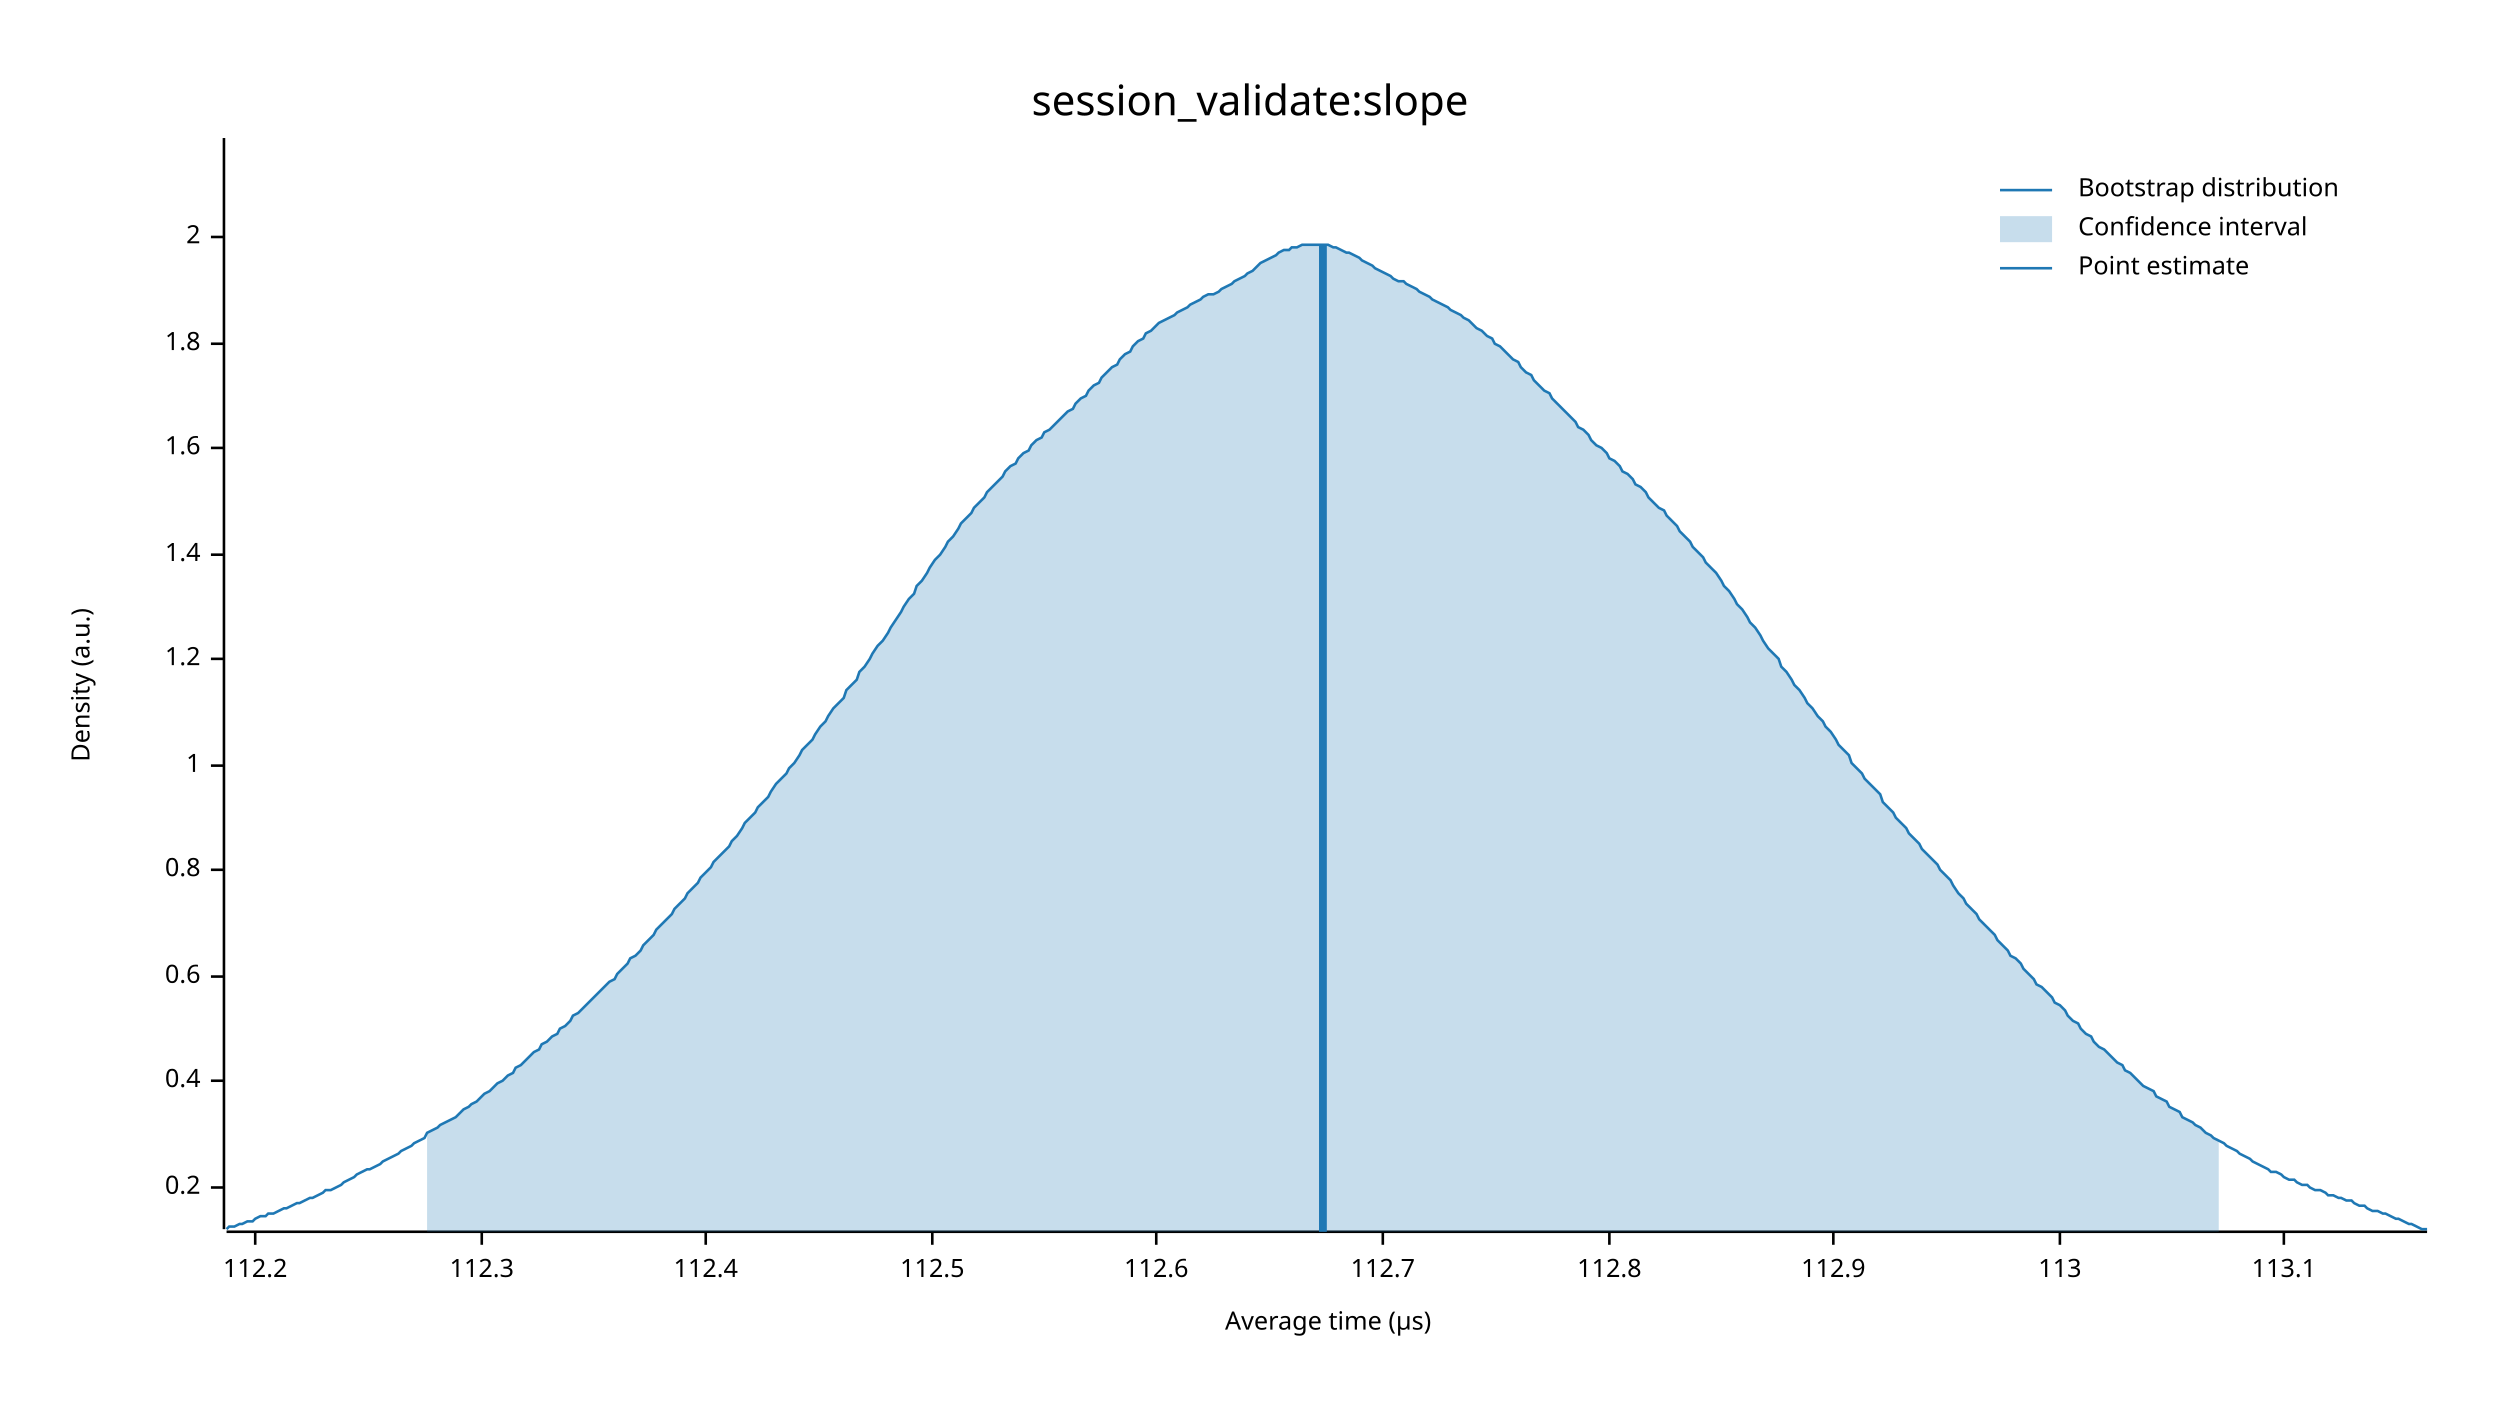
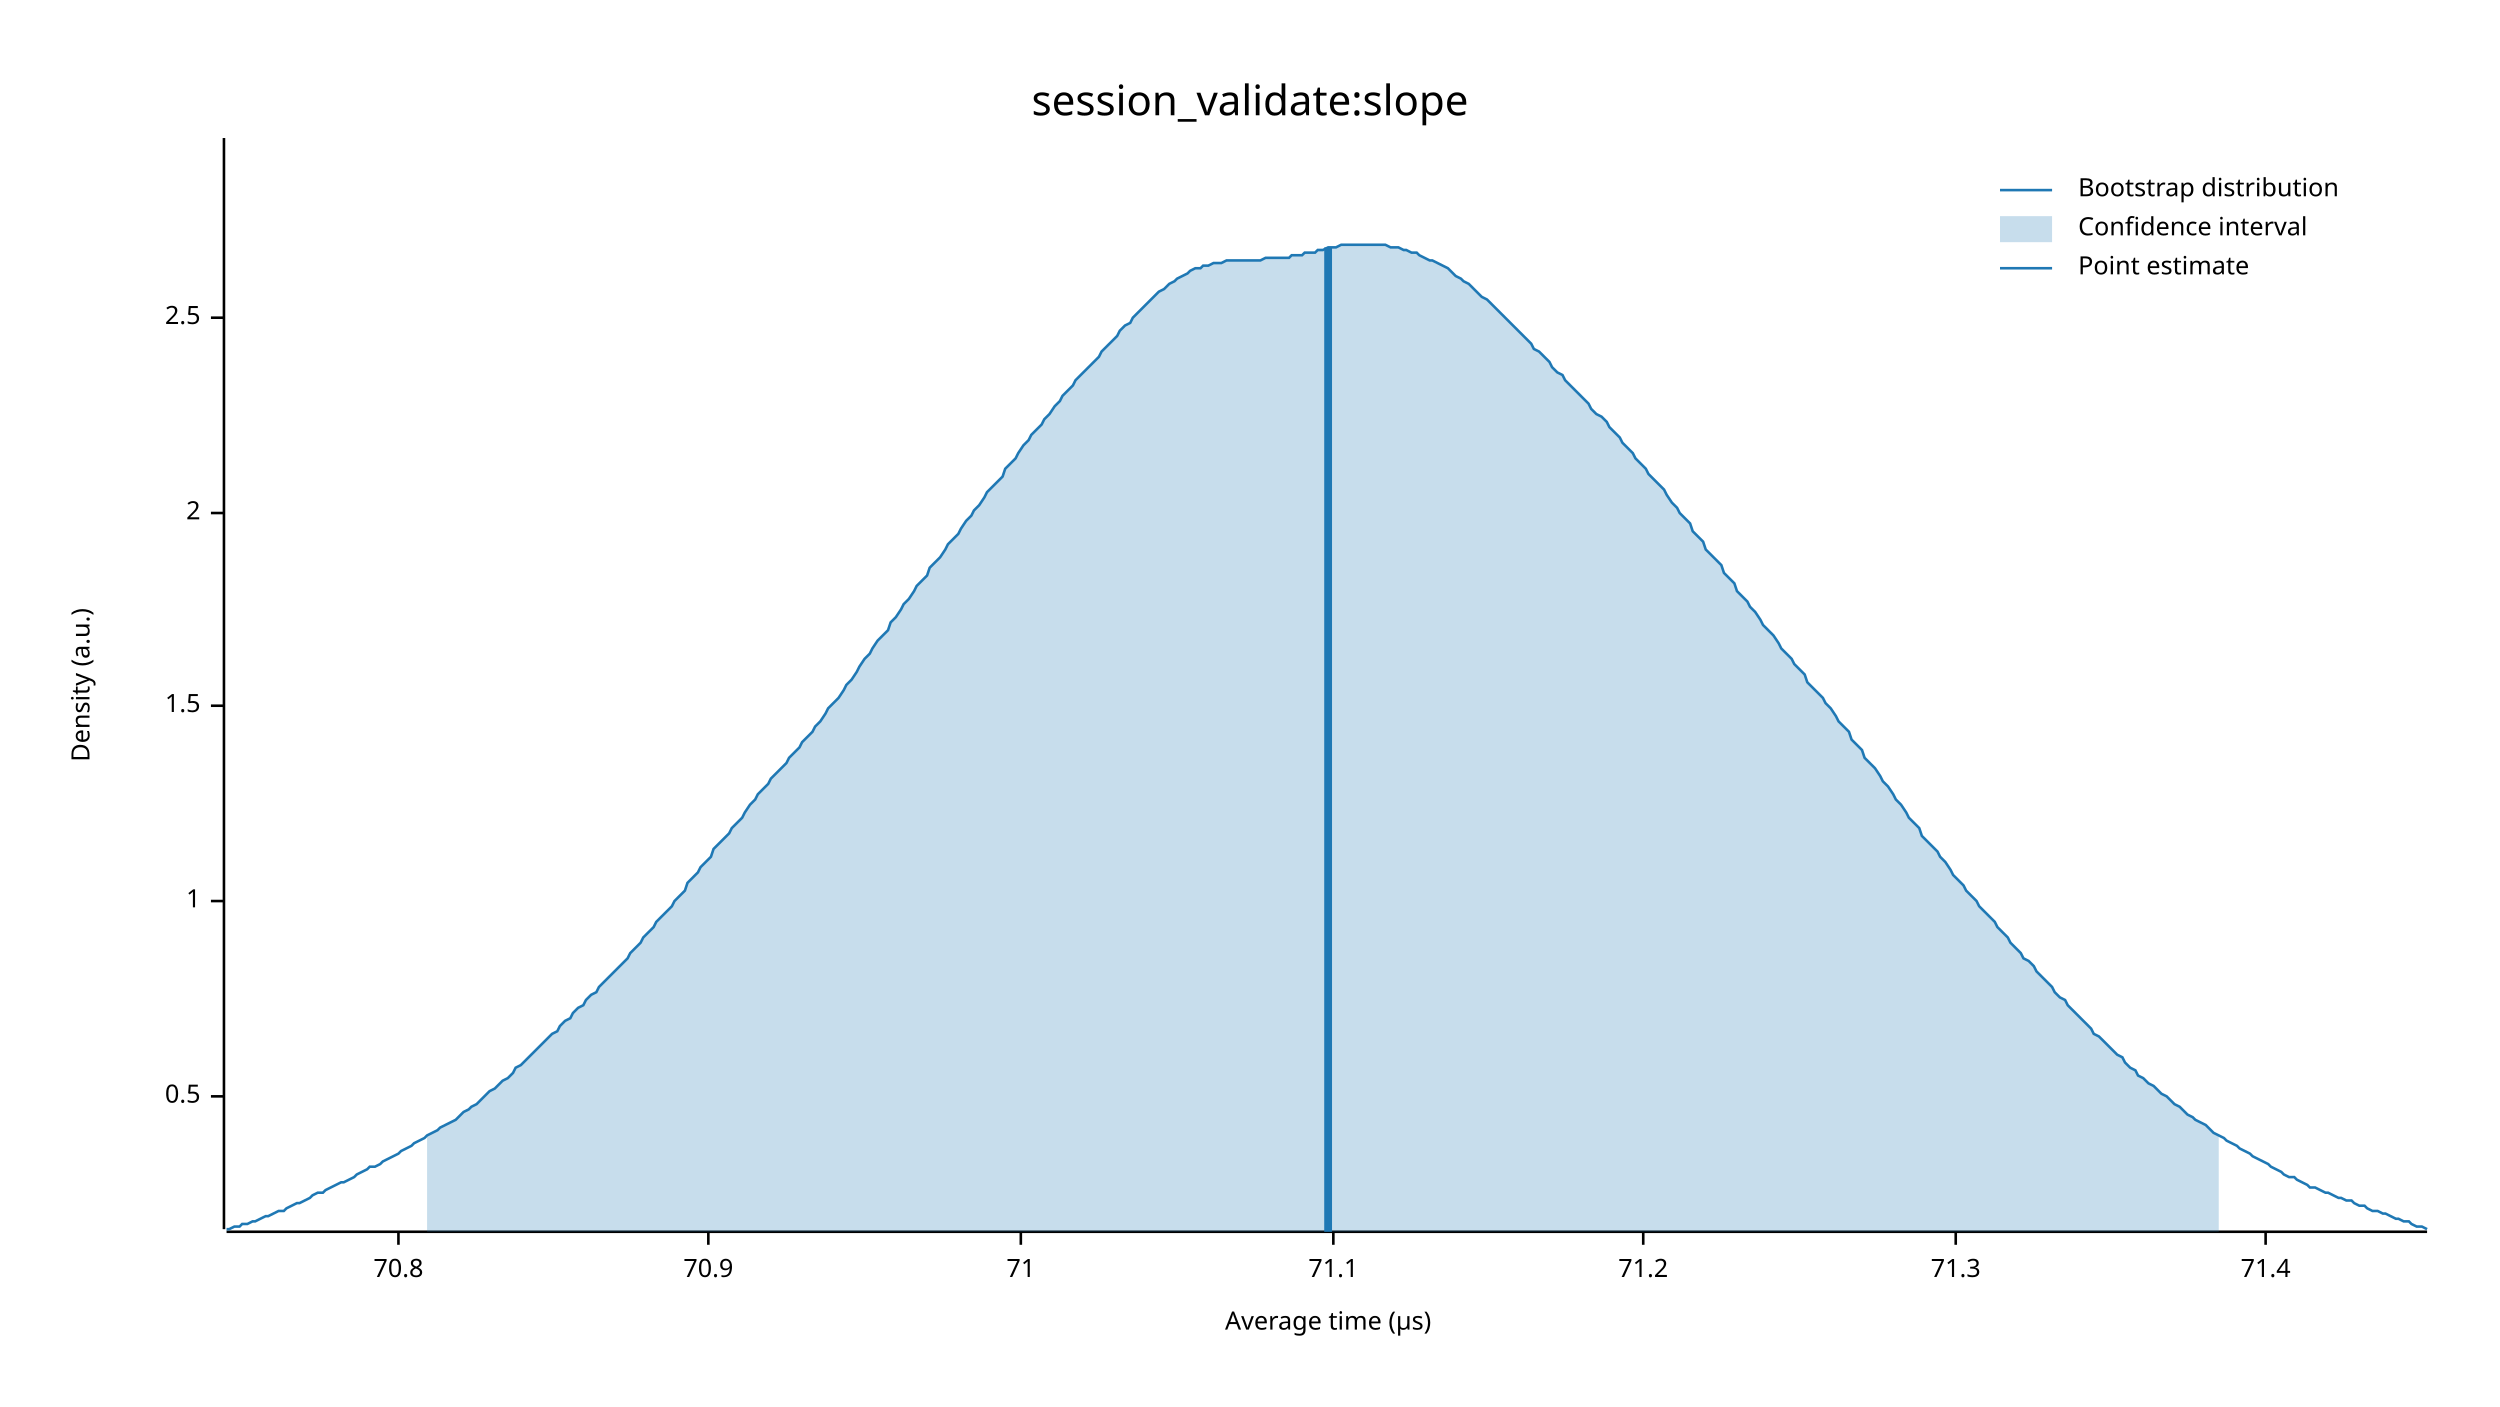
<svg xmlns="http://www.w3.org/2000/svg" width="960" height="540" viewBox="0 0 960 540">
  <text x="480" y="32" dy="0.76em" text-anchor="middle" font-family="sans-serif" font-size="16.129" opacity="1" fill="#000000">
session_validate:slope
</text>
  <text x="27" y="263" dy="0.76em" text-anchor="middle" font-family="sans-serif" font-size="9.677" opacity="1" fill="#000000" transform="rotate(270, 27, 263)">
Density (a.u.)
</text>
  <text x="510" y="513" dy="-0.5ex" text-anchor="middle" font-family="sans-serif" font-size="9.677" opacity="1" fill="#000000">
Average time (µs)
</text>
  <polyline fill="none" opacity="1" stroke="#000000" stroke-width="1" points="86,53 86,472 " />
-   <text x="77" y="456" dy="0.5ex" text-anchor="end" font-family="sans-serif" font-size="9.677" opacity="1" fill="#000000">
- 0.2
+   <text x="77" y="421" dy="0.5ex" text-anchor="end" font-family="sans-serif" font-size="9.677" opacity="1" fill="#000000">
+ 0.5
</text>
-   <polyline fill="none" opacity="1" stroke="#000000" stroke-width="1" points="81,456 86,456 " />
-   <text x="77" y="415" dy="0.5ex" text-anchor="end" font-family="sans-serif" font-size="9.677" opacity="1" fill="#000000">
- 0.4
- </text>
-   <polyline fill="none" opacity="1" stroke="#000000" stroke-width="1" points="81,415 86,415 " />
-   <text x="77" y="375" dy="0.5ex" text-anchor="end" font-family="sans-serif" font-size="9.677" opacity="1" fill="#000000">
- 0.6
- </text>
-   <polyline fill="none" opacity="1" stroke="#000000" stroke-width="1" points="81,375 86,375 " />
-   <text x="77" y="334" dy="0.5ex" text-anchor="end" font-family="sans-serif" font-size="9.677" opacity="1" fill="#000000">
- 0.8
- </text>
-   <polyline fill="none" opacity="1" stroke="#000000" stroke-width="1" points="81,334 86,334 " />
-   <text x="77" y="294" dy="0.5ex" text-anchor="end" font-family="sans-serif" font-size="9.677" opacity="1" fill="#000000">
+   <polyline fill="none" opacity="1" stroke="#000000" stroke-width="1" points="81,421 86,421 " />
+   <text x="77" y="346" dy="0.5ex" text-anchor="end" font-family="sans-serif" font-size="9.677" opacity="1" fill="#000000">
1
</text>
-   <polyline fill="none" opacity="1" stroke="#000000" stroke-width="1" points="81,294 86,294 " />
-   <text x="77" y="253" dy="0.5ex" text-anchor="end" font-family="sans-serif" font-size="9.677" opacity="1" fill="#000000">
- 1.2
+   <polyline fill="none" opacity="1" stroke="#000000" stroke-width="1" points="81,346 86,346 " />
+   <text x="77" y="271" dy="0.5ex" text-anchor="end" font-family="sans-serif" font-size="9.677" opacity="1" fill="#000000">
+ 1.5
</text>
-   <polyline fill="none" opacity="1" stroke="#000000" stroke-width="1" points="81,253 86,253 " />
-   <text x="77" y="213" dy="0.5ex" text-anchor="end" font-family="sans-serif" font-size="9.677" opacity="1" fill="#000000">
- 1.4
- </text>
-   <polyline fill="none" opacity="1" stroke="#000000" stroke-width="1" points="81,213 86,213 " />
-   <text x="77" y="172" dy="0.5ex" text-anchor="end" font-family="sans-serif" font-size="9.677" opacity="1" fill="#000000">
- 1.6
- </text>
-   <polyline fill="none" opacity="1" stroke="#000000" stroke-width="1" points="81,172 86,172 " />
-   <text x="77" y="132" dy="0.5ex" text-anchor="end" font-family="sans-serif" font-size="9.677" opacity="1" fill="#000000">
- 1.8
- </text>
-   <polyline fill="none" opacity="1" stroke="#000000" stroke-width="1" points="81,132 86,132 " />
-   <text x="77" y="91" dy="0.5ex" text-anchor="end" font-family="sans-serif" font-size="9.677" opacity="1" fill="#000000">
+   <polyline fill="none" opacity="1" stroke="#000000" stroke-width="1" points="81,271 86,271 " />
+   <text x="77" y="197" dy="0.5ex" text-anchor="end" font-family="sans-serif" font-size="9.677" opacity="1" fill="#000000">
2
</text>
-   <polyline fill="none" opacity="1" stroke="#000000" stroke-width="1" points="81,91 86,91 " />
+   <polyline fill="none" opacity="1" stroke="#000000" stroke-width="1" points="81,197 86,197 " />
+   <text x="77" y="122" dy="0.5ex" text-anchor="end" font-family="sans-serif" font-size="9.677" opacity="1" fill="#000000">
+ 2.5
+ </text>
+   <polyline fill="none" opacity="1" stroke="#000000" stroke-width="1" points="81,122 86,122 " />
  <polyline fill="none" opacity="1" stroke="#000000" stroke-width="1" points="87,473 932,473 " />
-   <text x="98" y="483" dy="0.76em" text-anchor="middle" font-family="sans-serif" font-size="9.677" opacity="1" fill="#000000">
- 112.2
+   <text x="153" y="483" dy="0.76em" text-anchor="middle" font-family="sans-serif" font-size="9.677" opacity="1" fill="#000000">
+ 70.8
</text>
-   <polyline fill="none" opacity="1" stroke="#000000" stroke-width="1" points="98,473 98,478 " />
-   <text x="185" y="483" dy="0.76em" text-anchor="middle" font-family="sans-serif" font-size="9.677" opacity="1" fill="#000000">
- 112.3
+   <polyline fill="none" opacity="1" stroke="#000000" stroke-width="1" points="153,473 153,478 " />
+   <text x="272" y="483" dy="0.76em" text-anchor="middle" font-family="sans-serif" font-size="9.677" opacity="1" fill="#000000">
+ 70.9
</text>
-   <polyline fill="none" opacity="1" stroke="#000000" stroke-width="1" points="185,473 185,478 " />
-   <text x="271" y="483" dy="0.76em" text-anchor="middle" font-family="sans-serif" font-size="9.677" opacity="1" fill="#000000">
- 112.4
+   <polyline fill="none" opacity="1" stroke="#000000" stroke-width="1" points="272,473 272,478 " />
+   <text x="392" y="483" dy="0.76em" text-anchor="middle" font-family="sans-serif" font-size="9.677" opacity="1" fill="#000000">
+ 71
</text>
-   <polyline fill="none" opacity="1" stroke="#000000" stroke-width="1" points="271,473 271,478 " />
-   <text x="358" y="483" dy="0.76em" text-anchor="middle" font-family="sans-serif" font-size="9.677" opacity="1" fill="#000000">
- 112.5
+   <polyline fill="none" opacity="1" stroke="#000000" stroke-width="1" points="392,473 392,478 " />
+   <text x="512" y="483" dy="0.76em" text-anchor="middle" font-family="sans-serif" font-size="9.677" opacity="1" fill="#000000">
+ 71.1
</text>
-   <polyline fill="none" opacity="1" stroke="#000000" stroke-width="1" points="358,473 358,478 " />
-   <text x="444" y="483" dy="0.76em" text-anchor="middle" font-family="sans-serif" font-size="9.677" opacity="1" fill="#000000">
- 112.6
+   <polyline fill="none" opacity="1" stroke="#000000" stroke-width="1" points="512,473 512,478 " />
+   <text x="631" y="483" dy="0.76em" text-anchor="middle" font-family="sans-serif" font-size="9.677" opacity="1" fill="#000000">
+ 71.2
</text>
-   <polyline fill="none" opacity="1" stroke="#000000" stroke-width="1" points="444,473 444,478 " />
-   <text x="531" y="483" dy="0.76em" text-anchor="middle" font-family="sans-serif" font-size="9.677" opacity="1" fill="#000000">
- 112.7
+   <polyline fill="none" opacity="1" stroke="#000000" stroke-width="1" points="631,473 631,478 " />
+   <text x="751" y="483" dy="0.76em" text-anchor="middle" font-family="sans-serif" font-size="9.677" opacity="1" fill="#000000">
+ 71.3
</text>
-   <polyline fill="none" opacity="1" stroke="#000000" stroke-width="1" points="531,473 531,478 " />
-   <text x="618" y="483" dy="0.76em" text-anchor="middle" font-family="sans-serif" font-size="9.677" opacity="1" fill="#000000">
- 112.8
+   <polyline fill="none" opacity="1" stroke="#000000" stroke-width="1" points="751,473 751,478 " />
+   <text x="870" y="483" dy="0.76em" text-anchor="middle" font-family="sans-serif" font-size="9.677" opacity="1" fill="#000000">
+ 71.4
</text>
-   <polyline fill="none" opacity="1" stroke="#000000" stroke-width="1" points="618,473 618,478 " />
-   <text x="704" y="483" dy="0.76em" text-anchor="middle" font-family="sans-serif" font-size="9.677" opacity="1" fill="#000000">
- 112.9
- </text>
-   <polyline fill="none" opacity="1" stroke="#000000" stroke-width="1" points="704,473 704,478 " />
-   <text x="791" y="483" dy="0.76em" text-anchor="middle" font-family="sans-serif" font-size="9.677" opacity="1" fill="#000000">
- 113
- </text>
-   <polyline fill="none" opacity="1" stroke="#000000" stroke-width="1" points="791,473 791,478 " />
-   <text x="877" y="483" dy="0.76em" text-anchor="middle" font-family="sans-serif" font-size="9.677" opacity="1" fill="#000000">
- 113.1
- </text>
-   <polyline fill="none" opacity="1" stroke="#000000" stroke-width="1" points="877,473 877,478 " />
-   <polyline fill="none" opacity="1" stroke="#1F78B4" stroke-width="1" points="87,472 88,471 90,471 92,470 93,470 95,469 97,469 98,468 100,467 102,467 103,466 105,466 107,465 109,464 110,464 112,463 114,462 115,462 117,461 119,460 120,460 122,459 124,458 125,457 127,457 129,456 131,455 132,454 134,453 136,452 137,451 139,450 141,449 142,449 144,448 146,447 147,446 149,445 151,444 153,443 154,442 156,441 158,440 159,439 161,438 163,437 164,435 166,434 168,433 169,432 171,431 173,430 175,429 176,428 178,426 180,425 181,424 183,423 185,421 186,420 188,419 190,417 191,416 193,415 195,413 197,412 198,410 200,409 202,407 203,406 205,404 207,403 208,401 210,400 212,398 214,397 215,395 217,394 219,392 220,390 222,389 224,387 225,386 227,384 229,382 230,381 232,379 234,377 236,376 237,374 239,372 241,370 242,368 244,367 246,365 247,363 249,361 251,359 252,357 254,355 256,353 258,351 259,349 261,347 263,345 264,343 266,341 268,339 269,337 271,335 273,333 274,331 276,329 278,327 280,325 281,323 283,321 285,318 286,316 288,314 290,312 291,310 293,308 295,306 296,304 298,301 300,299 302,297 303,295 305,293 307,290 308,288 310,286 312,284 313,282 315,279 317,277 318,275 320,272 322,270 324,268 325,265 327,263 329,261 330,258 332,256 334,253 335,251 337,248 339,246 341,243 342,241 344,238 346,235 347,233 349,230 351,228 352,225 354,223 356,220 357,218 359,215 361,213 363,210 364,208 366,206 368,203 369,201 371,199 373,197 374,195 376,193 378,191 379,189 381,187 383,185 385,183 386,181 388,179 390,178 391,176 393,174 395,173 396,171 398,169 400,168 401,166 403,165 405,163 407,161 408,160 410,158 412,157 413,155 415,153 417,152 418,150 420,148 422,147 423,145 425,143 427,141 429,140 430,138 432,136 434,135 435,133 437,131 439,130 440,128 442,127 444,125 445,124 447,123 449,122 451,121 452,120 454,119 456,118 457,117 459,116 461,115 462,114 464,113 466,113 468,112 469,111 471,110 473,109 474,108 476,107 478,106 479,105 481,104 483,102 484,101 486,100 488,99 490,98 491,97 493,96 495,96 496,95 498,95 500,94 501,94 503,94 505,94 506,94 508,94 510,94 512,95 513,95 515,96 517,97 518,97 520,98 522,99 523,100 525,101 527,102 528,103 530,104 532,105 534,106 535,107 537,108 539,108 540,109 542,110 544,111 545,112 547,113 549,114 550,115 552,116 554,117 556,118 557,119 559,120 561,121 562,122 564,123 566,125 567,126 569,127 571,129 573,130 574,132 576,133 578,135 579,136 581,138 583,139 584,141 586,143 588,144 589,146 591,148 593,150 595,151 596,153 598,155 600,157 601,158 603,160 605,162 606,164 608,165 610,167 611,169 613,171 615,172 617,174 618,176 620,177 622,179 623,181 625,182 627,184 628,186 630,187 632,189 633,191 635,193 637,195 639,196 640,198 642,200 644,202 645,204 647,206 649,208 650,210 652,212 654,214 655,216 657,218 659,220 661,223 662,225 664,227 666,230 667,232 669,234 671,237 672,239 674,241 676,244 677,246 679,249 681,251 683,253 684,256 686,258 688,261 689,263 691,265 693,268 694,270 696,272 698,275 700,277 701,279 703,281 705,284 706,286 708,288 710,290 711,293 713,295 715,297 716,299 718,301 720,303 722,305 723,308 725,310 727,312 728,314 730,316 732,318 733,320 735,322 737,324 738,326 740,328 742,330 744,332 745,334 747,336 749,338 750,340 752,343 754,345 755,347 757,349 759,351 760,353 762,355 764,357 766,359 767,361 769,363 771,365 772,367 774,368 776,370 777,372 779,374 781,376 782,378 784,379 786,381 788,383 789,385 791,386 793,388 794,390 796,392 798,393 799,395 801,397 803,398 804,400 806,402 808,403 810,405 811,406 813,408 815,409 816,411 818,412 820,414 821,415 823,417 825,418 827,419 828,421 830,422 832,423 833,425 835,426 837,427 838,429 840,430 842,431 843,432 845,433 847,435 849,436 850,437 852,438 854,439 855,440 857,441 859,442 860,443 862,444 864,445 865,446 867,447 869,448 871,449 872,450 874,450 876,451 877,452 879,453 881,453 882,454 884,455 886,455 887,456 889,457 891,457 893,458 894,459 896,459 898,460 899,460 901,461 903,461 904,462 906,463 908,463 909,464 911,465 913,465 915,466 916,466 918,467 920,468 921,468 923,469 925,470 926,470 928,471 930,472 932,472 " />
-   <polygon opacity="0.25" fill="#1F78B4" points="164,435 166,434 168,433 169,432 171,431 173,430 175,429 176,428 178,426 180,425 181,424 183,423 185,421 186,420 188,419 190,417 191,416 193,415 195,413 197,412 198,410 200,409 202,407 203,406 205,404 207,403 208,401 210,400 212,398 214,397 215,395 217,394 219,392 220,390 222,389 224,387 225,386 227,384 229,382 230,381 232,379 234,377 236,376 237,374 239,372 241,370 242,368 244,367 246,365 247,363 249,361 251,359 252,357 254,355 256,353 258,351 259,349 261,347 263,345 264,343 266,341 268,339 269,337 271,335 273,333 274,331 276,329 278,327 280,325 281,323 283,321 285,318 286,316 288,314 290,312 291,310 293,308 295,306 296,304 298,301 300,299 302,297 303,295 305,293 307,290 308,288 310,286 312,284 313,282 315,279 317,277 318,275 320,272 322,270 324,268 325,265 327,263 329,261 330,258 332,256 334,253 335,251 337,248 339,246 341,243 342,241 344,238 346,235 347,233 349,230 351,228 352,225 354,223 356,220 357,218 359,215 361,213 363,210 364,208 366,206 368,203 369,201 371,199 373,197 374,195 376,193 378,191 379,189 381,187 383,185 385,183 386,181 388,179 390,178 391,176 393,174 395,173 396,171 398,169 400,168 401,166 403,165 405,163 407,161 408,160 410,158 412,157 413,155 415,153 417,152 418,150 420,148 422,147 423,145 425,143 427,141 429,140 430,138 432,136 434,135 435,133 437,131 439,130 440,128 442,127 444,125 445,124 447,123 449,122 451,121 452,120 454,119 456,118 457,117 459,116 461,115 462,114 464,113 466,113 468,112 469,111 471,110 473,109 474,108 476,107 478,106 479,105 481,104 483,102 484,101 486,100 488,99 490,98 491,97 493,96 495,96 496,95 498,95 500,94 501,94 503,94 505,94 506,94 508,94 510,94 512,95 513,95 515,96 517,97 518,97 520,98 522,99 523,100 525,101 527,102 528,103 530,104 532,105 534,106 535,107 537,108 539,108 540,109 542,110 544,111 545,112 547,113 549,114 550,115 552,116 554,117 556,118 557,119 559,120 561,121 562,122 564,123 566,125 567,126 569,127 571,129 573,130 574,132 576,133 578,135 579,136 581,138 583,139 584,141 586,143 588,144 589,146 591,148 593,150 595,151 596,153 598,155 600,157 601,158 603,160 605,162 606,164 608,165 610,167 611,169 613,171 615,172 617,174 618,176 620,177 622,179 623,181 625,182 627,184 628,186 630,187 632,189 633,191 635,193 637,195 639,196 640,198 642,200 644,202 645,204 647,206 649,208 650,210 652,212 654,214 655,216 657,218 659,220 661,223 662,225 664,227 666,230 667,232 669,234 671,237 672,239 674,241 676,244 677,246 679,249 681,251 683,253 684,256 686,258 688,261 689,263 691,265 693,268 694,270 696,272 698,275 700,277 701,279 703,281 705,284 706,286 708,288 710,290 711,293 713,295 715,297 716,299 718,301 720,303 722,305 723,308 725,310 727,312 728,314 730,316 732,318 733,320 735,322 737,324 738,326 740,328 742,330 744,332 745,334 747,336 749,338 750,340 752,343 754,345 755,347 757,349 759,351 760,353 762,355 764,357 766,359 767,361 769,363 771,365 772,367 774,368 776,370 777,372 779,374 781,376 782,378 784,379 786,381 788,383 789,385 791,386 793,388 794,390 796,392 798,393 799,395 801,397 803,398 804,400 806,402 808,403 810,405 811,406 813,408 815,409 816,411 818,412 820,414 821,415 823,417 825,418 827,419 828,421 830,422 832,423 833,425 835,426 837,427 838,429 840,430 842,431 843,432 845,433 847,435 849,436 850,437 852,438 852,473 164,473 " />
-   <polyline fill="none" opacity="1" stroke="#1F78B4" stroke-width="3" points="508,473 508,94 " />
+   <polyline fill="none" opacity="1" stroke="#000000" stroke-width="1" points="870,473 870,478 " />
+   <polyline fill="none" opacity="1" stroke="#1F78B4" stroke-width="1" points="87,472 88,472 90,471 92,471 93,470 95,470 97,469 98,469 100,468 102,467 103,467 105,466 107,465 109,465 110,464 112,463 114,462 115,462 117,461 119,460 120,459 122,458 124,458 125,457 127,456 129,455 131,454 132,454 134,453 136,452 137,451 139,450 141,449 142,448 144,448 146,447 147,446 149,445 151,444 153,443 154,442 156,441 158,440 159,439 161,438 163,437 164,436 166,435 168,434 169,433 171,432 173,431 175,430 176,429 178,427 180,426 181,425 183,424 185,422 186,421 188,419 190,418 191,417 193,415 195,414 197,412 198,410 200,409 202,407 203,406 205,404 207,402 208,401 210,399 212,397 214,396 215,394 217,392 219,391 220,389 222,387 224,386 225,384 227,382 229,381 230,379 232,377 234,375 236,373 237,372 239,370 241,368 242,366 244,364 246,362 247,360 249,358 251,356 252,354 254,352 256,350 258,348 259,346 261,344 263,342 264,339 266,337 268,335 269,333 271,331 273,329 274,326 276,324 278,322 280,320 281,318 283,316 285,314 286,312 288,309 290,307 291,305 293,303 295,301 296,299 298,297 300,295 302,293 303,291 305,289 307,287 308,285 310,283 312,281 313,279 315,277 317,274 318,272 320,270 322,268 324,265 325,263 327,261 329,258 330,256 332,253 334,251 335,249 337,246 339,244 341,242 342,239 344,237 346,234 347,232 349,230 351,227 352,225 354,223 356,221 357,218 359,216 361,214 363,211 364,209 366,207 368,205 369,203 371,200 373,198 374,196 376,194 378,191 379,189 381,187 383,185 385,183 386,180 388,178 390,176 391,174 393,171 395,169 396,167 398,165 400,163 401,161 403,159 405,156 407,154 408,152 410,150 412,148 413,146 415,144 417,142 418,141 420,139 422,137 423,135 425,133 427,131 429,129 430,127 432,125 434,124 435,122 437,120 439,118 440,117 442,115 444,113 445,112 447,111 449,109 451,108 452,107 454,106 456,105 457,104 459,103 461,103 462,102 464,102 466,101 468,101 469,101 471,100 473,100 474,100 476,100 478,100 479,100 481,100 483,100 484,100 486,99 488,99 490,99 491,99 493,99 495,99 496,98 498,98 500,98 501,97 503,97 505,97 506,96 508,96 510,95 512,95 513,95 515,94 517,94 518,94 520,94 522,94 523,94 525,94 527,94 528,94 530,94 532,94 534,95 535,95 537,95 539,96 540,96 542,97 544,97 545,98 547,99 549,100 550,100 552,101 554,102 556,103 557,104 559,106 561,107 562,108 564,109 566,111 567,112 569,114 571,115 573,117 574,118 576,120 578,122 579,123 581,125 583,127 584,128 586,130 588,132 589,134 591,135 593,137 595,139 596,141 598,143 600,144 601,146 603,148 605,150 606,151 608,153 610,155 611,157 613,159 615,160 617,162 618,164 620,166 622,168 623,170 625,172 627,174 628,176 630,178 632,180 633,182 635,184 637,186 639,188 640,190 642,193 644,195 645,197 647,199 649,201 650,204 652,206 654,208 655,211 657,213 659,215 661,217 662,220 664,222 666,224 667,227 669,229 671,231 672,233 674,235 676,238 677,240 679,242 681,244 683,247 684,249 686,251 688,253 689,255 691,257 693,259 694,262 696,264 698,266 700,268 701,270 703,272 705,275 706,277 708,279 710,281 711,284 713,286 715,288 716,291 718,293 720,295 722,298 723,300 725,302 727,305 728,307 730,309 732,312 733,314 735,316 737,318 738,321 740,323 742,325 744,327 745,329 747,331 749,334 750,336 752,338 754,340 755,342 757,344 759,346 760,348 762,350 764,352 766,354 767,356 769,358 771,360 772,362 774,364 776,366 777,368 779,369 781,371 782,373 784,375 786,377 788,379 789,381 791,383 793,384 794,386 796,388 798,390 799,391 801,393 803,395 804,397 806,398 808,400 810,402 811,403 813,405 815,406 816,408 818,410 820,411 821,413 823,414 825,416 827,417 828,418 830,420 832,421 833,422 835,424 837,425 838,426 840,428 842,429 843,430 845,431 847,432 849,434 850,435 852,436 854,437 855,438 857,439 859,440 860,441 862,442 864,443 865,444 867,445 869,446 871,447 872,448 874,449 876,450 877,451 879,452 881,452 882,453 884,454 886,455 887,456 889,456 891,457 893,458 894,458 896,459 898,460 899,460 901,461 903,461 904,462 906,463 908,463 909,464 911,465 913,465 915,466 916,466 918,467 920,468 921,468 923,469 925,469 926,470 928,471 930,471 932,472 " />
+   <polygon opacity="0.25" fill="#1F78B4" points="164,436 166,435 168,434 169,433 171,432 173,431 175,430 176,429 178,427 180,426 181,425 183,424 185,422 186,421 188,419 190,418 191,417 193,415 195,414 197,412 198,410 200,409 202,407 203,406 205,404 207,402 208,401 210,399 212,397 214,396 215,394 217,392 219,391 220,389 222,387 224,386 225,384 227,382 229,381 230,379 232,377 234,375 236,373 237,372 239,370 241,368 242,366 244,364 246,362 247,360 249,358 251,356 252,354 254,352 256,350 258,348 259,346 261,344 263,342 264,339 266,337 268,335 269,333 271,331 273,329 274,326 276,324 278,322 280,320 281,318 283,316 285,314 286,312 288,309 290,307 291,305 293,303 295,301 296,299 298,297 300,295 302,293 303,291 305,289 307,287 308,285 310,283 312,281 313,279 315,277 317,274 318,272 320,270 322,268 324,265 325,263 327,261 329,258 330,256 332,253 334,251 335,249 337,246 339,244 341,242 342,239 344,237 346,234 347,232 349,230 351,227 352,225 354,223 356,221 357,218 359,216 361,214 363,211 364,209 366,207 368,205 369,203 371,200 373,198 374,196 376,194 378,191 379,189 381,187 383,185 385,183 386,180 388,178 390,176 391,174 393,171 395,169 396,167 398,165 400,163 401,161 403,159 405,156 407,154 408,152 410,150 412,148 413,146 415,144 417,142 418,141 420,139 422,137 423,135 425,133 427,131 429,129 430,127 432,125 434,124 435,122 437,120 439,118 440,117 442,115 444,113 445,112 447,111 449,109 451,108 452,107 454,106 456,105 457,104 459,103 461,103 462,102 464,102 466,101 468,101 469,101 471,100 473,100 474,100 476,100 478,100 479,100 481,100 483,100 484,100 486,99 488,99 490,99 491,99 493,99 495,99 496,98 498,98 500,98 501,97 503,97 505,97 506,96 508,96 510,95 512,95 513,95 515,94 517,94 518,94 520,94 522,94 523,94 525,94 527,94 528,94 530,94 532,94 534,95 535,95 537,95 539,96 540,96 542,97 544,97 545,98 547,99 549,100 550,100 552,101 554,102 556,103 557,104 559,106 561,107 562,108 564,109 566,111 567,112 569,114 571,115 573,117 574,118 576,120 578,122 579,123 581,125 583,127 584,128 586,130 588,132 589,134 591,135 593,137 595,139 596,141 598,143 600,144 601,146 603,148 605,150 606,151 608,153 610,155 611,157 613,159 615,160 617,162 618,164 620,166 622,168 623,170 625,172 627,174 628,176 630,178 632,180 633,182 635,184 637,186 639,188 640,190 642,193 644,195 645,197 647,199 649,201 650,204 652,206 654,208 655,211 657,213 659,215 661,217 662,220 664,222 666,224 667,227 669,229 671,231 672,233 674,235 676,238 677,240 679,242 681,244 683,247 684,249 686,251 688,253 689,255 691,257 693,259 694,262 696,264 698,266 700,268 701,270 703,272 705,275 706,277 708,279 710,281 711,284 713,286 715,288 716,291 718,293 720,295 722,298 723,300 725,302 727,305 728,307 730,309 732,312 733,314 735,316 737,318 738,321 740,323 742,325 744,327 745,329 747,331 749,334 750,336 752,338 754,340 755,342 757,344 759,346 760,348 762,350 764,352 766,354 767,356 769,358 771,360 772,362 774,364 776,366 777,368 779,369 781,371 782,373 784,375 786,377 788,379 789,381 791,383 793,384 794,386 796,388 798,390 799,391 801,393 803,395 804,397 806,398 808,400 810,402 811,403 813,405 815,406 816,408 818,410 820,411 821,413 823,414 825,416 827,417 828,418 830,420 832,421 833,422 835,424 837,425 838,426 840,428 842,429 843,430 845,431 847,432 849,434 850,435 852,436 852,473 164,473 " />
+   <polyline fill="none" opacity="1" stroke="#1F78B4" stroke-width="3" points="510,473 510,95 " />
  <text x="798" y="68" dy="0.76em" text-anchor="start" font-family="sans-serif" font-size="9.677" opacity="1" fill="#000000">
Bootstrap distribution
</text>
  <text x="798" y="83" dy="0.76em" text-anchor="start" font-family="sans-serif" font-size="9.677" opacity="1" fill="#000000">
Confidence interval
</text>
  <text x="798" y="98" dy="0.76em" text-anchor="start" font-family="sans-serif" font-size="9.677" opacity="1" fill="#000000">
Point estimate
</text>
  <polyline fill="none" opacity="1" stroke="#1F78B4" stroke-width="1" points="768,73 788,73 " />
  <rect x="768" y="83" width="20" height="10" opacity="0.25" fill="#1F78B4" stroke="none" />
  <polyline fill="none" opacity="1" stroke="#1F78B4" stroke-width="1" points="768,103 788,103 " />
</svg>
